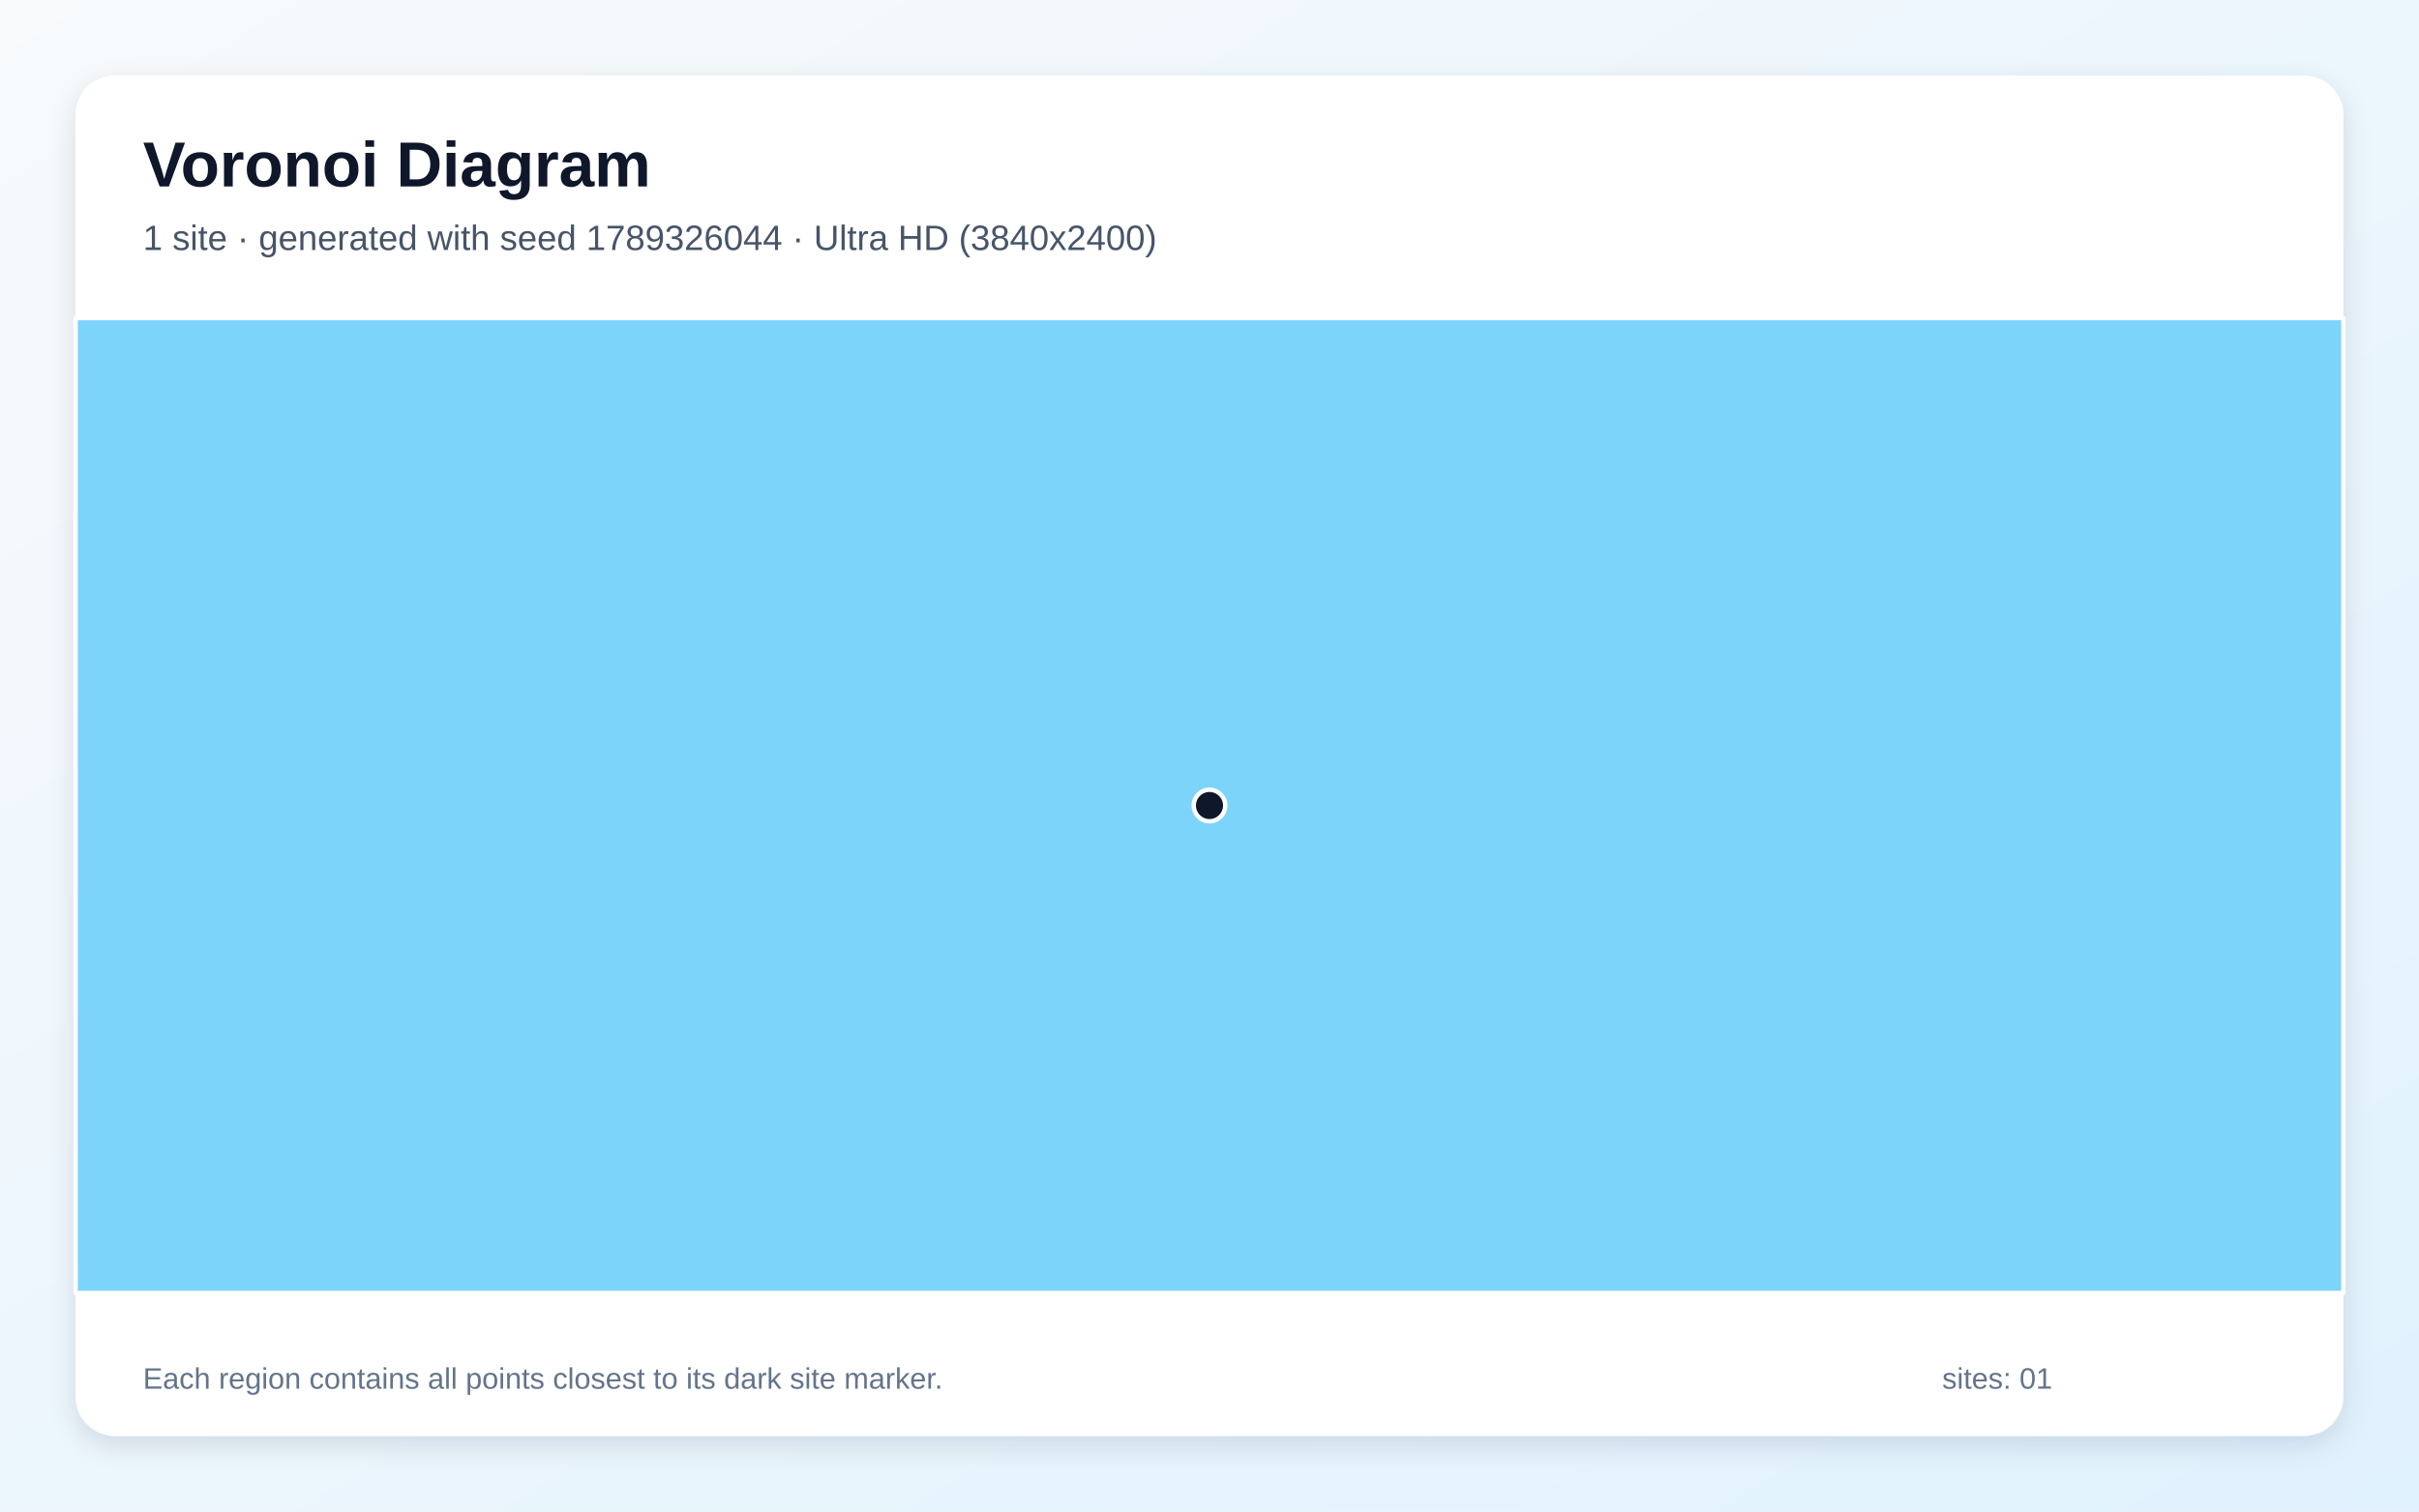
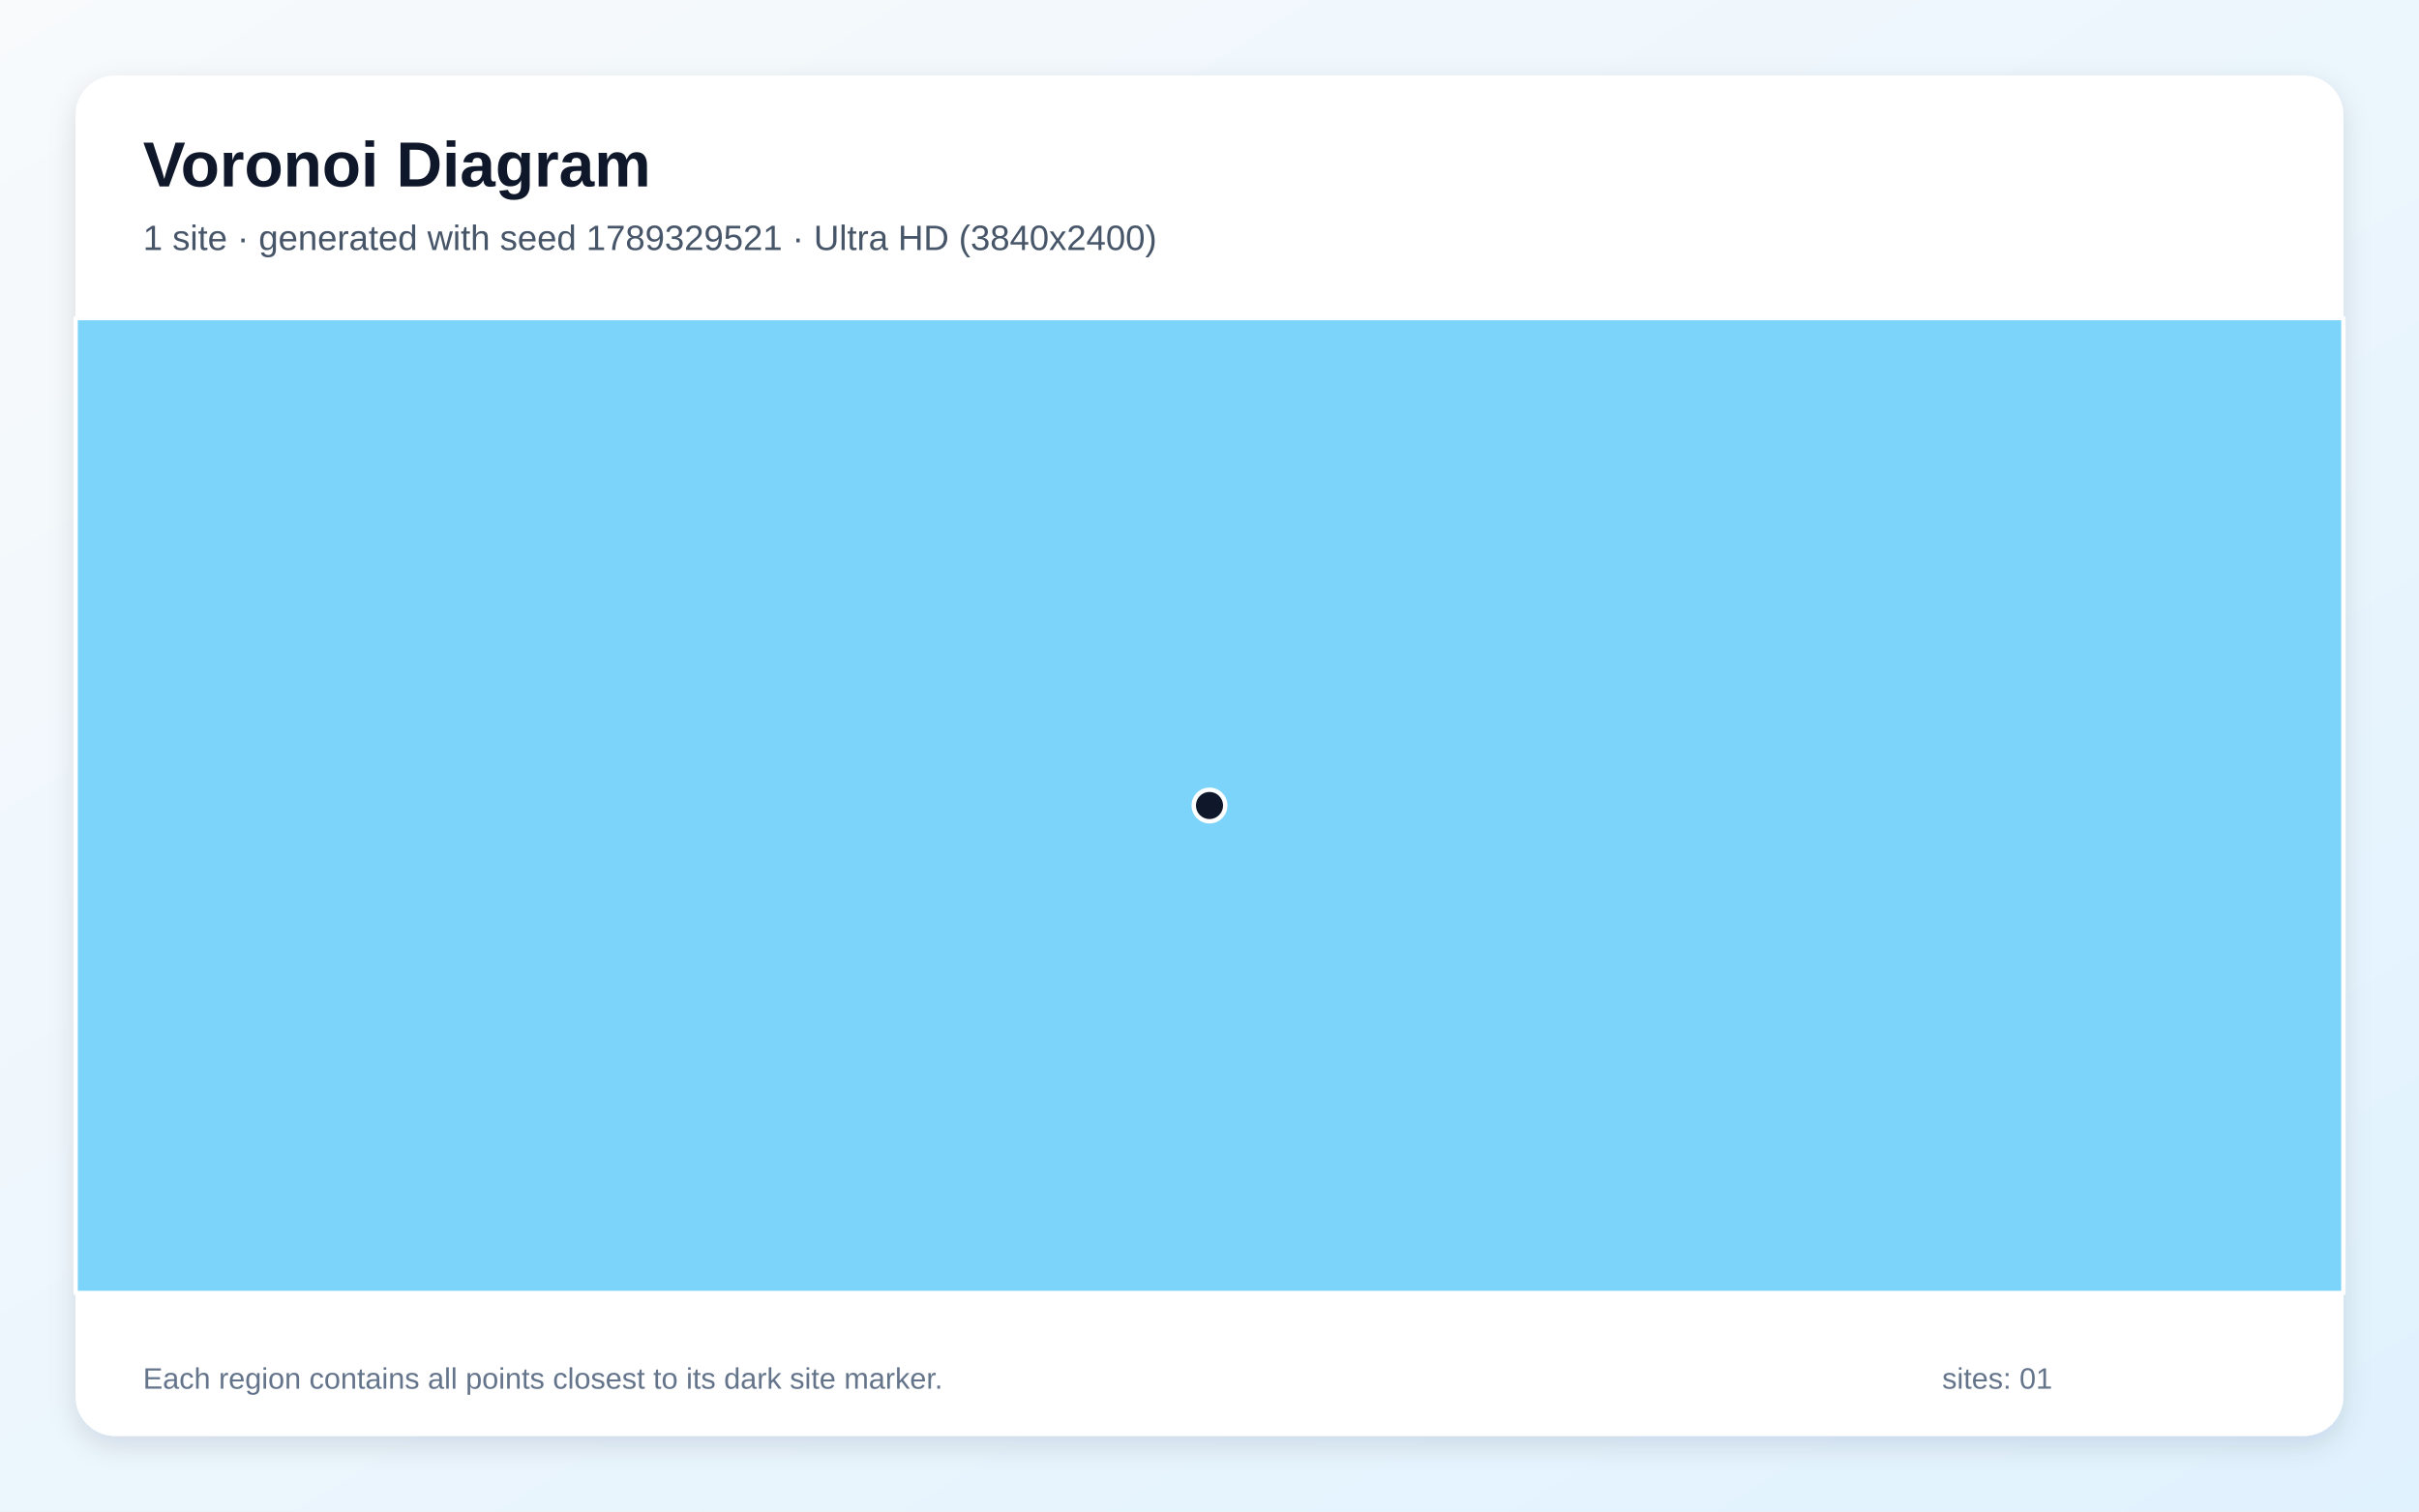
<svg xmlns="http://www.w3.org/2000/svg" width="3840" height="2400" viewBox="0 0 3840 2400" role="img" aria-labelledby="title description">
  <defs>
    <linearGradient id="background" x1="0" y1="0" x2="1" y2="1">
      <stop stop-color="#F8FAFC" />
      <stop offset="1" stop-color="#E0F2FE" />
    </linearGradient>
    <filter id="shadow" x="-5%" y="-5%" width="110%" height="110%">
      <feDropShadow dx="0" dy="15" stdDeviation="22" flood-color="#0F172A" flood-opacity=".12" />
    </filter>
  </defs>
  <rect width="3840" height="2400" fill="url(#background)" />
  <rect x="120" y="120" width="3600" height="2160" rx="63" fill="#FFFFFF" filter="url(#shadow)" />
  <g font-family="Arial, sans-serif">
    <text x="227" y="296" font-size="101" font-weight="700" fill="#0F172A">Voronoi Diagram</text>
-     <text x="227" y="397" font-size="56" fill="#475569">1 site · generated with seed 1789326044 · Ultra HD (3840x2400)</text>
+     <text x="227" y="397" font-size="56" fill="#475569">1 site · generated with seed 1789329521 · Ultra HD (3840x2400)</text>
  </g>
  <g stroke="#FFFFFF" stroke-width="7" stroke-linejoin="round">
    <polygon points="120.0,505.0 3720.0,505.0 3720.0,2053.0 120.0,2053.0" fill="#38BDF8" fill-opacity="0.65" />
  </g>
  <g>
    <circle cx="1920.0" cy="1279.0" r="25" fill="#0F172A" stroke="#FFFFFF" stroke-width="7" />
  </g>
  <g font-family="Arial, sans-serif" font-size="47" fill="#64748B">
    <text x="227" y="2205">Each region contains all points closest to its dark site marker.</text>
    <text x="3083" y="2205">sites: 01</text>
  </g>
</svg>
